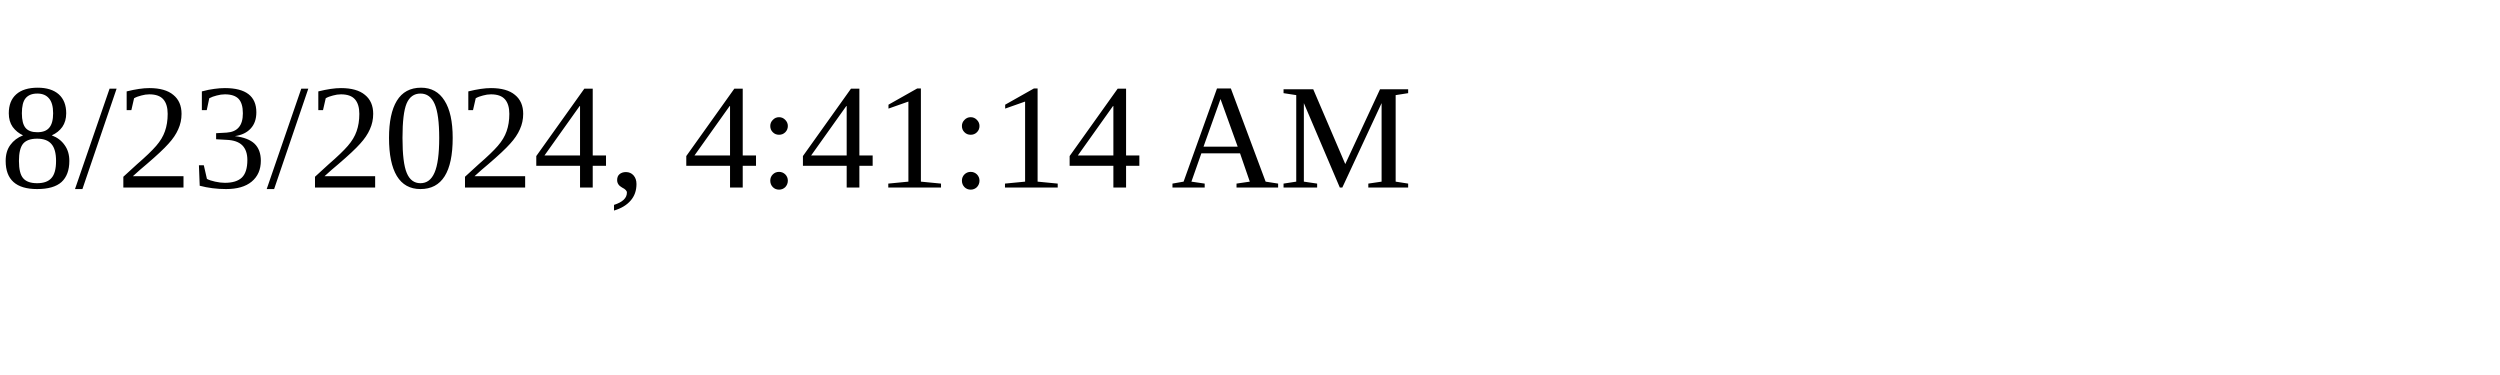
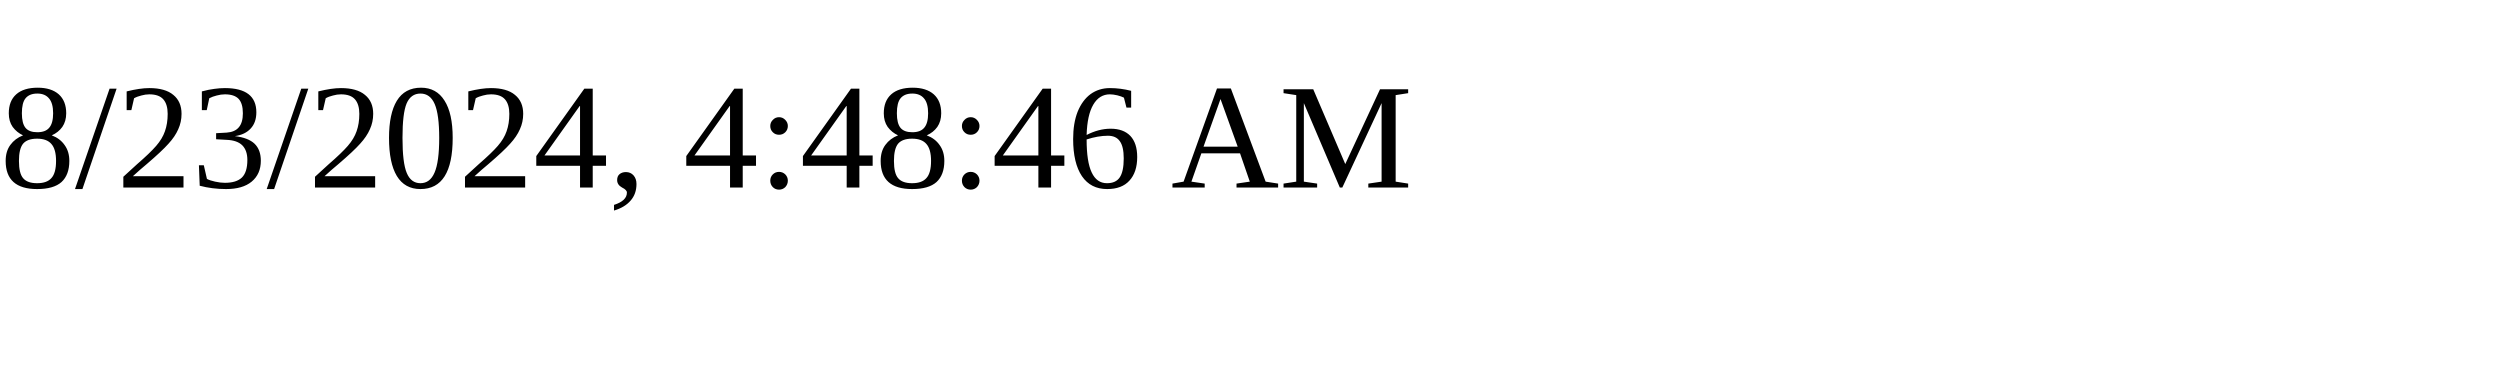
<svg xmlns="http://www.w3.org/2000/svg" height="30" width="200">
-   <text x="0" y="15">8/23/2024, 4:41:14 AM</text>
+   <text x="0" y="15">8/23/2024, 4:48:46 AM</text>
</svg>
